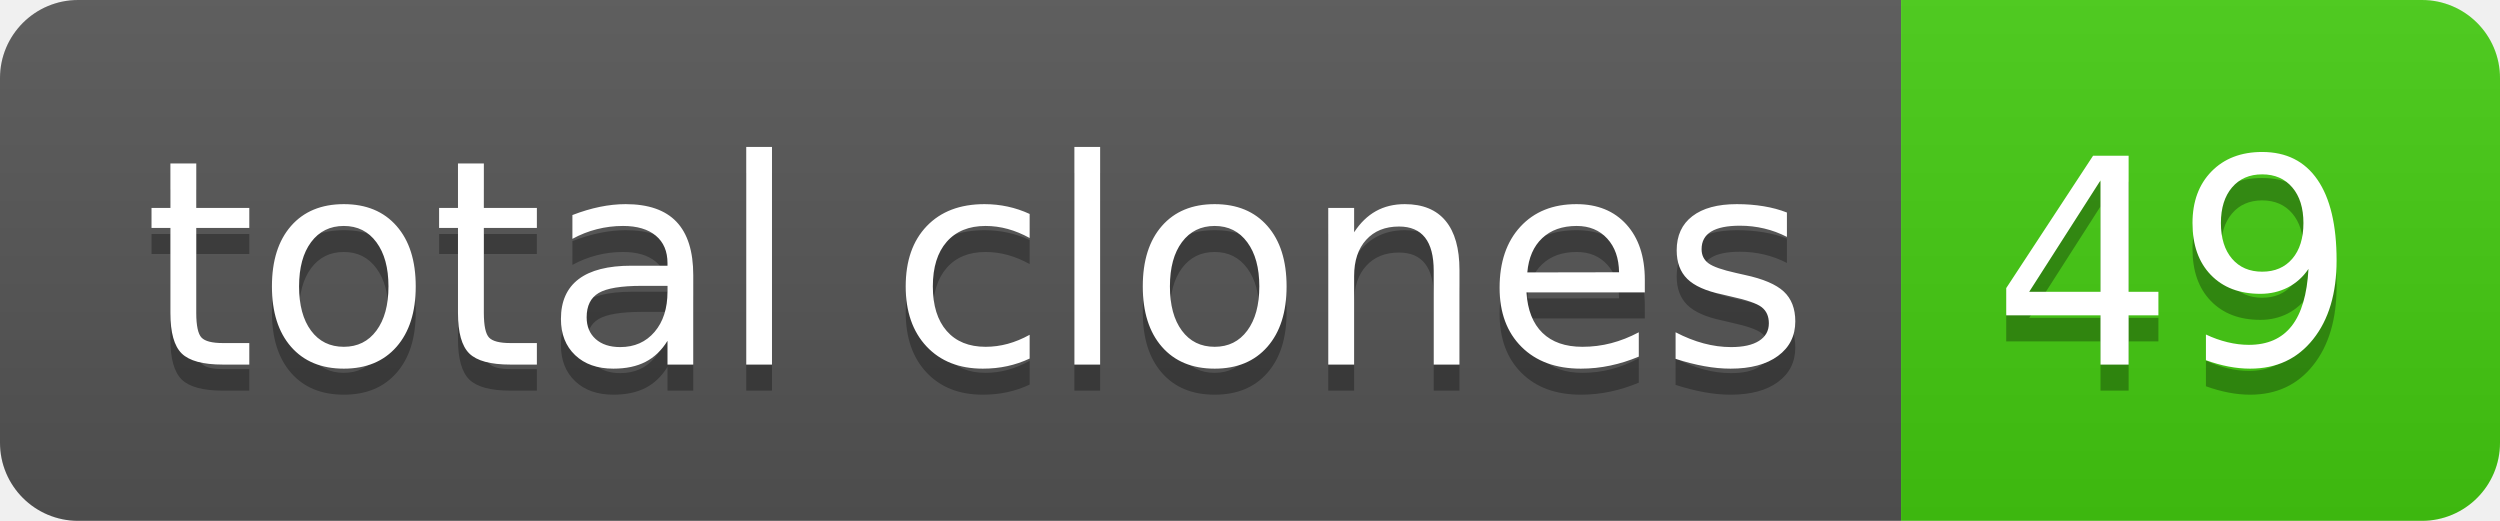
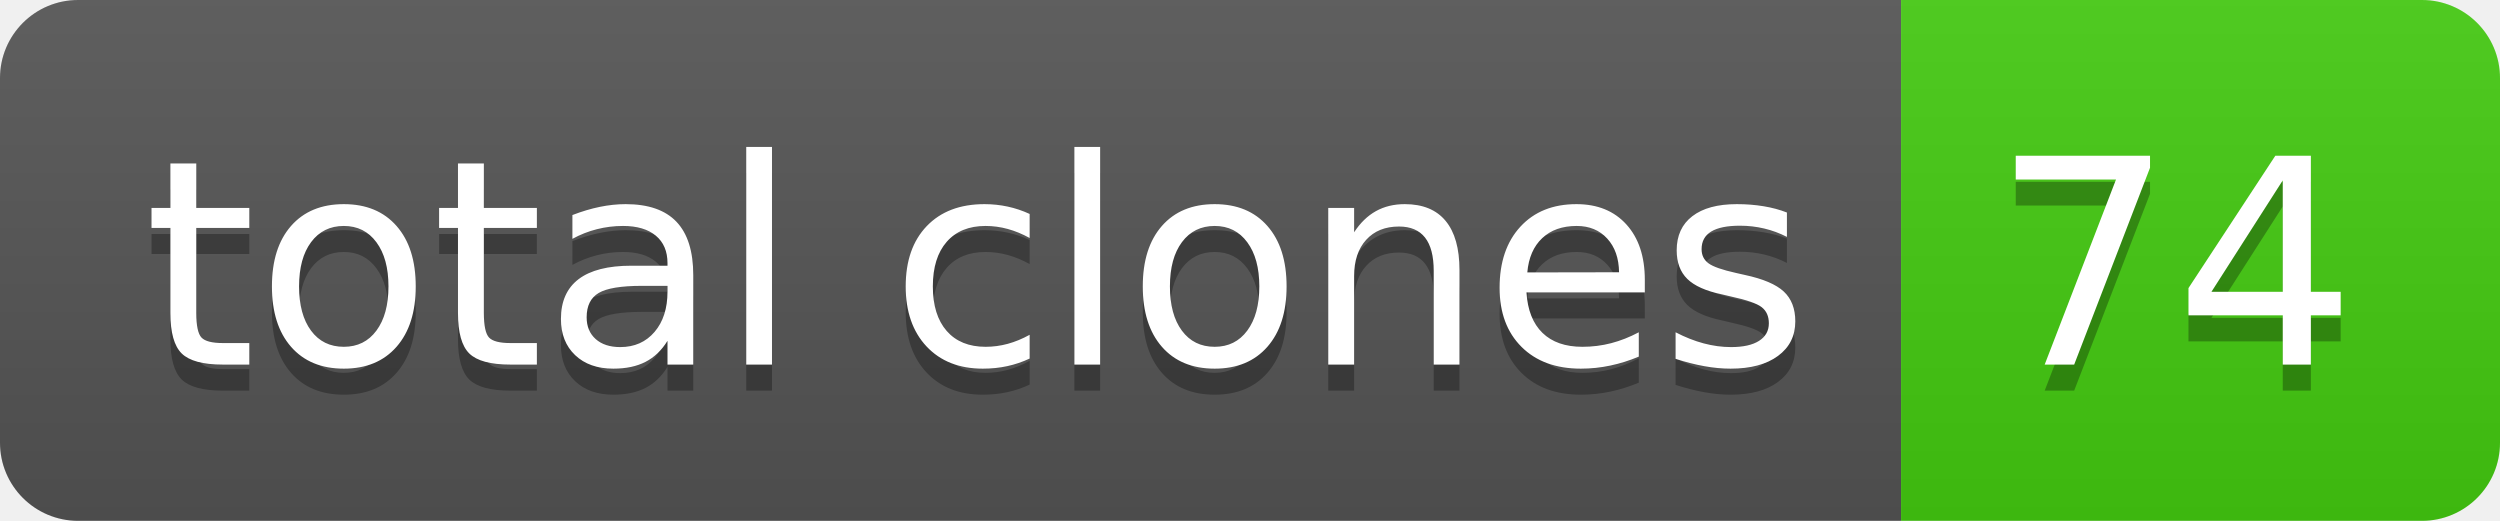
- <svg xmlns="http://www.w3.org/2000/svg" width="96" height="20" role="img" aria-label="total clones: 49">
+ <svg xmlns="http://www.w3.org/2000/svg" width="96" height="20" role="img" aria-label="total clones: 74">
  <linearGradient id="s" x2="0" y2="100%">
    <stop offset="0" stop-color="#bbb" stop-opacity=".1" />
    <stop offset="1" stop-opacity=".1" />
  </linearGradient>
  <clipPath id="r">
    <rect width="96" height="20" rx="3" fill="#fff" />
  </clipPath>
  <g clip-path="url(#r)">
    <rect width="73" height="20" fill="#555" />
    <rect x="73" width="23" height="20" fill="#4c1" />
    <rect width="96" height="20" fill="url(#s)" />
  </g>
  <g fill="#fff" text-anchor="middle" font-family="Verdana,Geneva,DejaVu Sans,sans-serif" text-rendering="geometricPrecision" font-size="110">
    <text aria-hidden="true" x="375" y="150" fill="#010101" fill-opacity=".3" transform="scale(.1)" textLength="630">total clones</text>
    <text x="375" y="140" transform="scale(.1)" fill="#fff" textLength="630">total clones</text>
-     <text aria-hidden="true" x="835" y="150" fill="#010101" fill-opacity=".3" transform="scale(.1)" textLength="130">49</text>
-     <text x="835" y="140" transform="scale(.1)" fill="#fff" textLength="130">49</text>
+     <text aria-hidden="true" x="835" y="150" fill="#010101" fill-opacity=".3" transform="scale(.1)" textLength="130">74</text>
+     <text x="835" y="140" transform="scale(.1)" fill="#fff" textLength="130">74</text>
  </g>
</svg>
